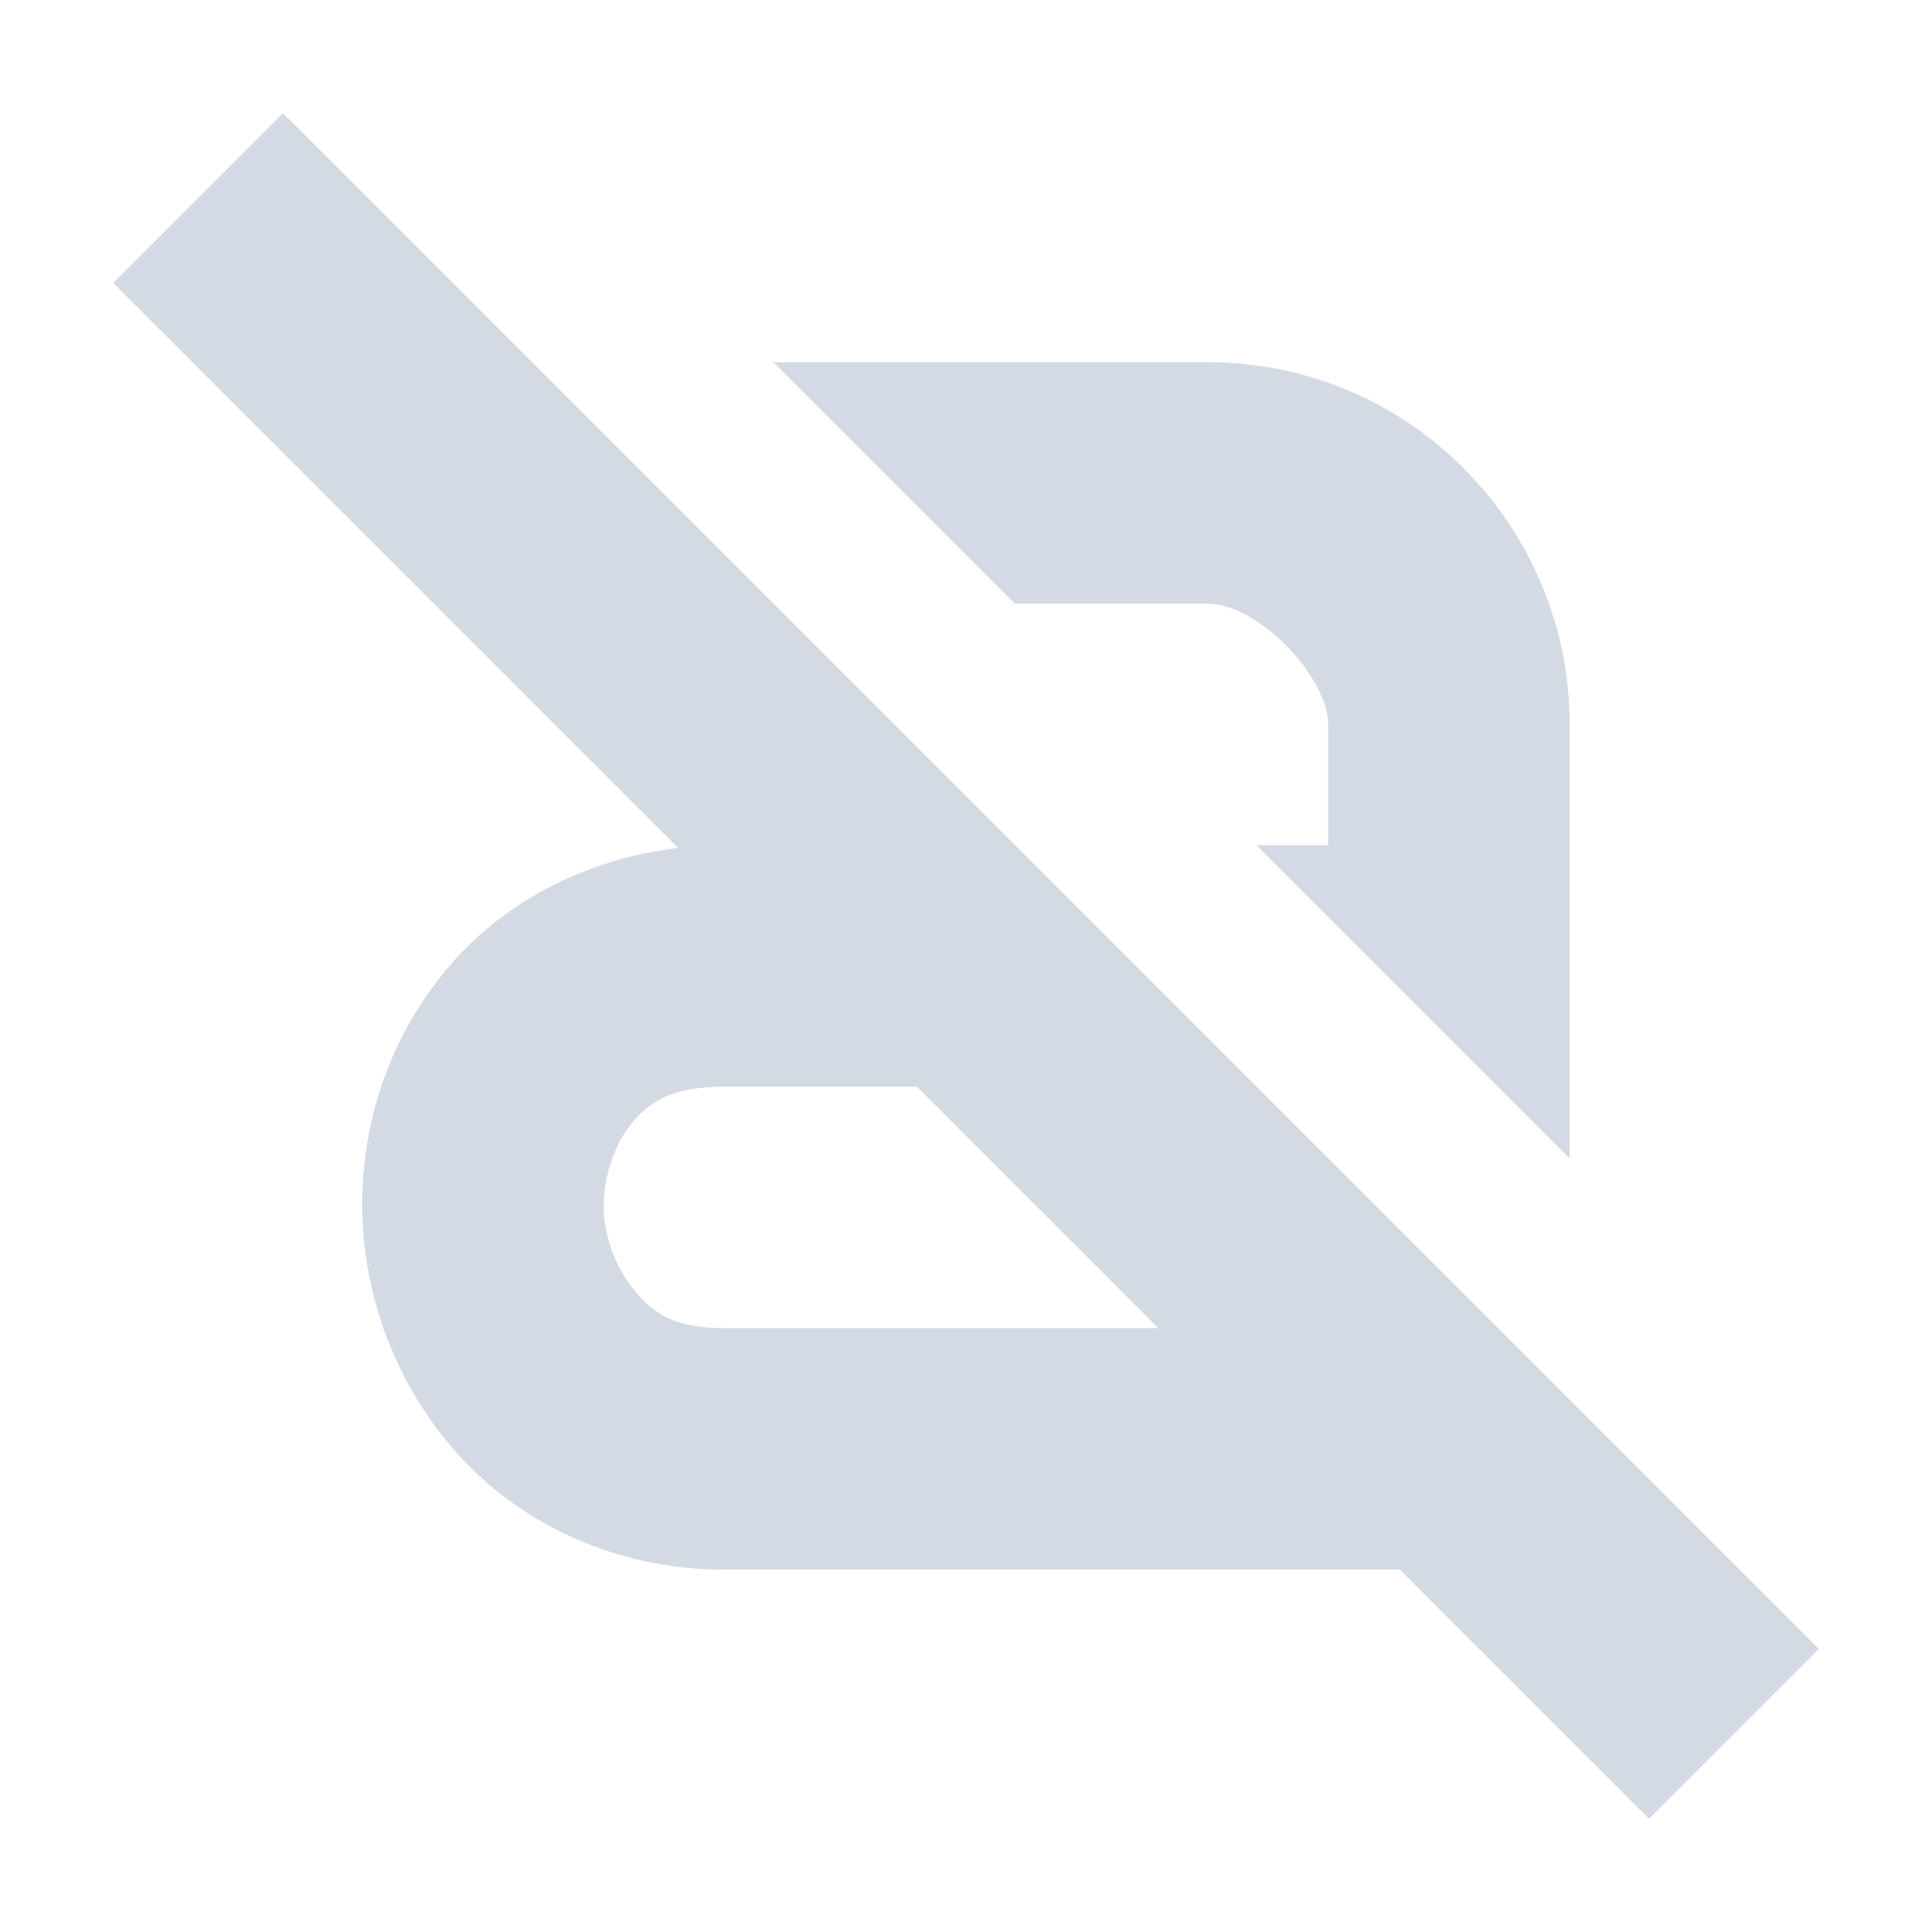
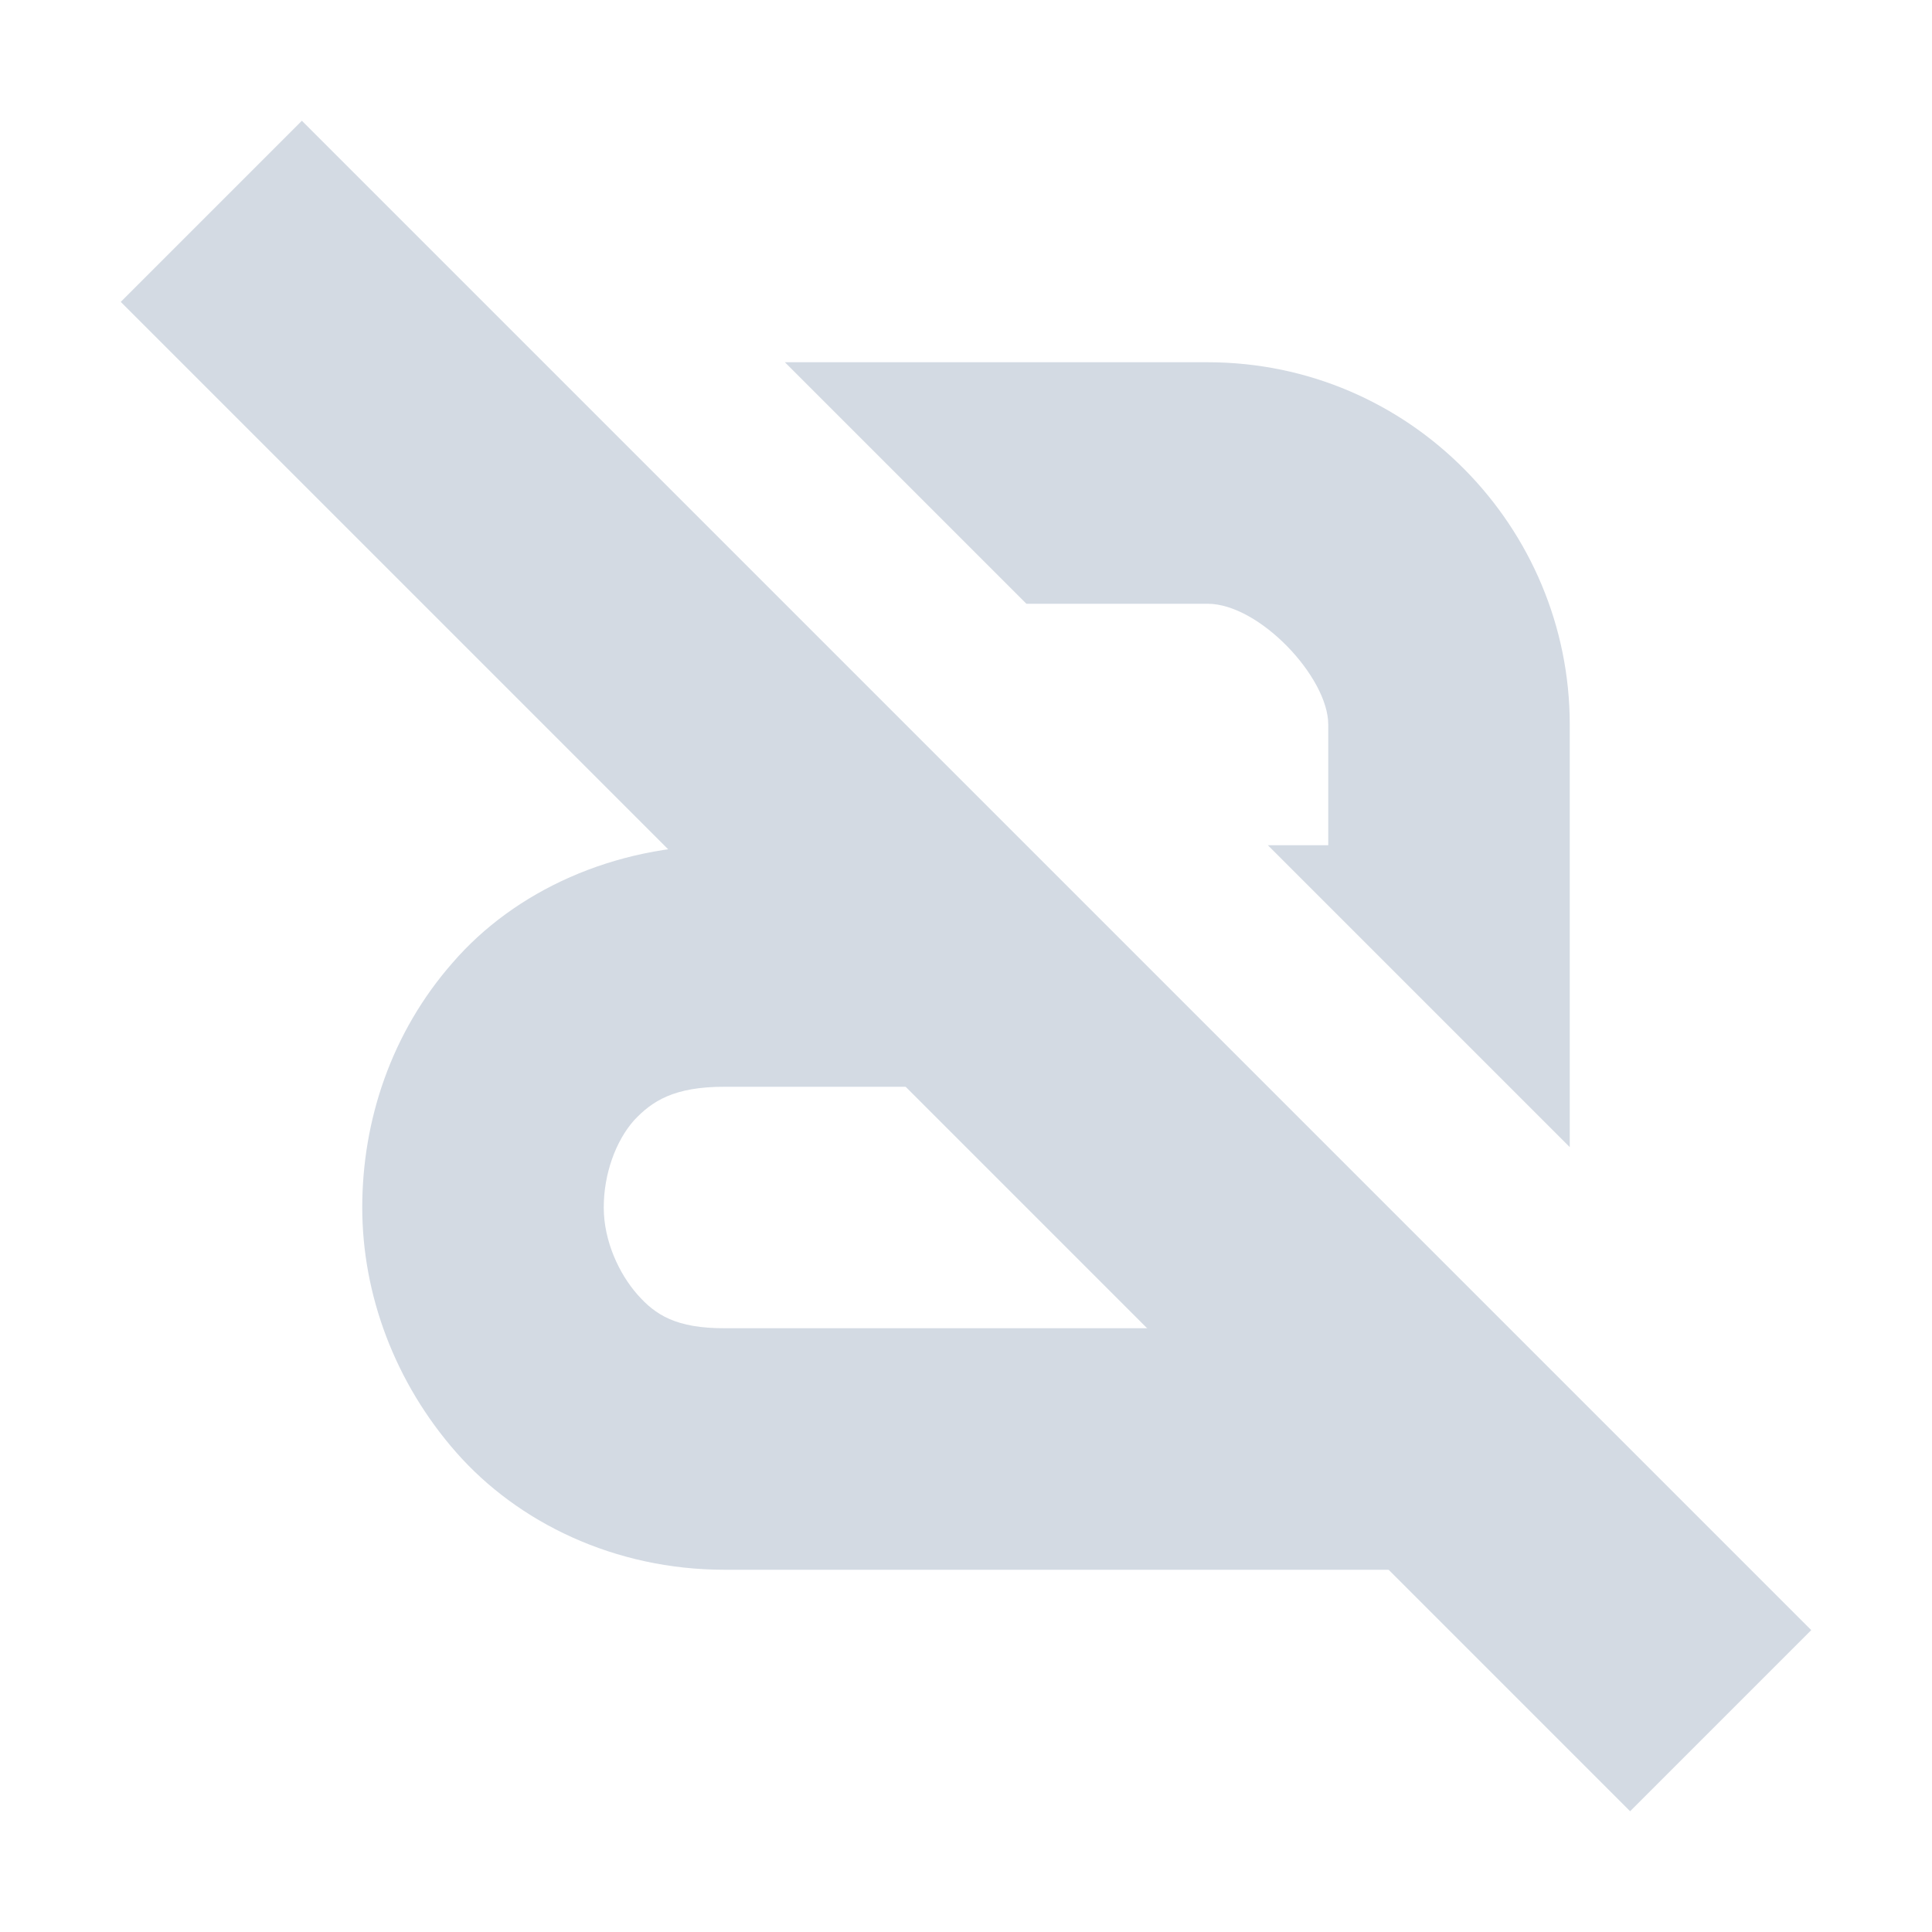
- <svg xmlns="http://www.w3.org/2000/svg" height="16" style="enable-background:new" version="1.1" width="16">
-   <g transform="translate(-485.0004,-40.99664)">
-     <path d="m 487.344,41.934 12.719,12.719 -1.406,1.406 -12.719,-12.719 z" style="fill:#d3dae3;fill-opacity:1;" />
-     <path d="m 491.406,43.996 2,2 1.594,0 c 0.428,0 1,0.614 1,1 l 0,1 -0.594,0 2.594,2.594 0,-3.594 c 9e-5,-1.634 -1.32,-3 -3,-3 l -3.594,0 z m -2.406,0.406 0,1.594 1.594,0 -1.594,-1.594 z m 2,3.594 c -0.919,0 -1.736,0.384 -2.25,0.969 -0.514,0.585 -0.756,1.311 -0.75,2.031 0.006,0.721 0.269,1.453 0.781,2.031 0.512,0.579 1.31,0.969 2.219,0.969 l 5,0 1,0 1,0 0,-0.594 -2,-2 0,0.594 -5,0 c -0.398,0 -0.567,-0.11 -0.719,-0.281 -0.152,-0.171 -0.279,-0.439 -0.281,-0.719 -0.002,-0.279 0.105,-0.554 0.25,-0.719 0.145,-0.165 0.328,-0.281 0.75,-0.281 l 3.594,0 -2,-2 -1.594,0 z" style="fill:#d3dae3;fill-opacity:1;" />
-   </g>
+ <svg xmlns="http://www.w3.org/2000/svg" width="16" height="16" version="1.1">
+   <path style="fill:#d3dae3" d="M 2.5,1 15,13.5 13.5,15 1,2.5 Z" />
+   <path style="fill:#d3dae3" d="M 6.5,3 8.5,5 H 10 C 10.43,5 11,5.61 11,6 V 7 H 10.5 L 13,9.5 V 6 C 13,4.37 11.68,3 10,3 Z" />
+   <path style="fill:#d3dae3" d="M 6,7 C 5.08,7 4.26,7.381 3.75,7.971 3.24,8.551 3,9.28 3,10 3,10.72 3.269,11.449 3.779,12.029 4.289,12.609 5.09,13 6,13 H 13 V 12.5 L 11,10.5 V 11 H 6 C 5.6,11 5.429,10.891 5.279,10.721 5.129,10.551 5,10.28 5,10 5,9.72 5.1,9.449 5.25,9.279 5.4,9.119 5.58,9 6,9 H 9.5 L 7.5,7 Z" />
</svg>
